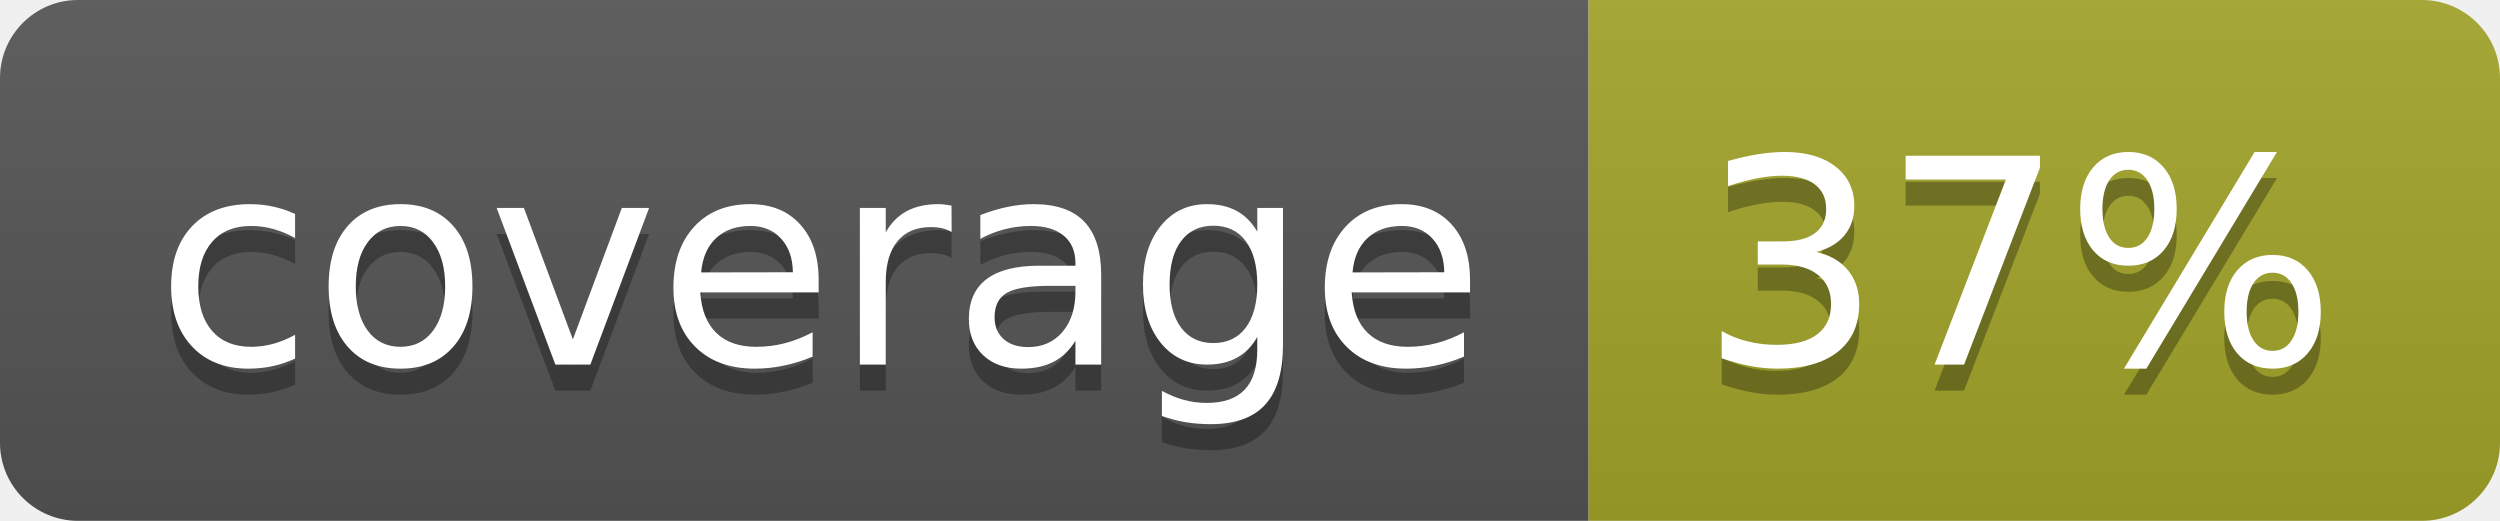
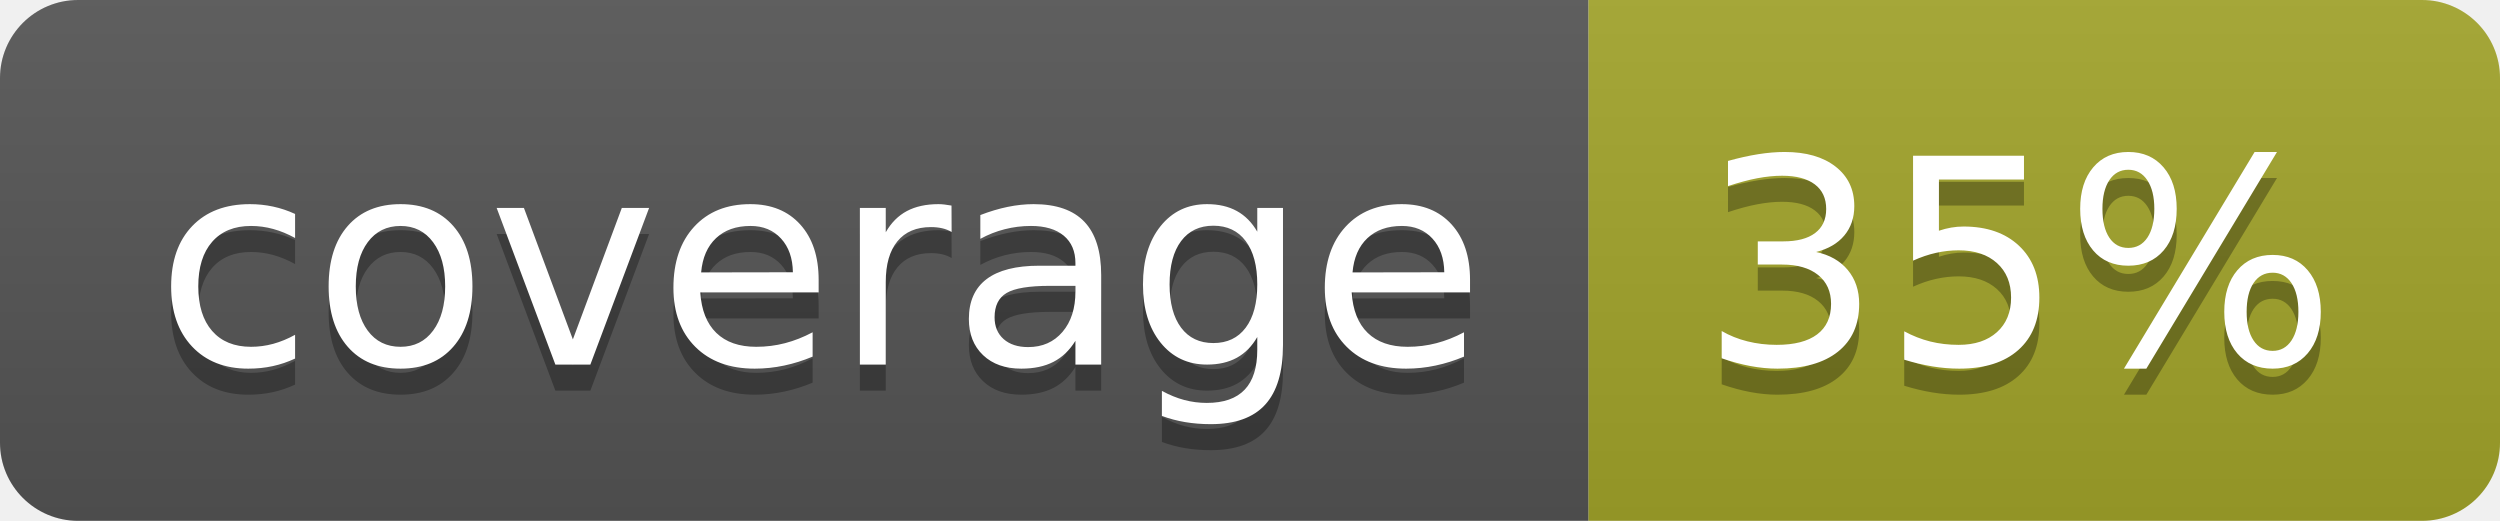
<svg xmlns="http://www.w3.org/2000/svg" width="96" height="20">
  <linearGradient id="b" x2="0" y2="100%">
    <stop offset="0" stop-color="#bbb" stop-opacity=".1" />
    <stop offset="1" stop-opacity=".1" />
  </linearGradient>
  <clipPath id="a">
    <rect width="96" height="20" rx="3" fill="#fff" />
  </clipPath>
  <g clip-path="url(#a)">
    <path fill="#555" d="M0 0h61v20H0z" />
    <path fill="#A3A52A" d="M61 0h35v20H61z" />
    <path fill="url(#b)" d="M0 0h96v20H0z" />
  </g>
  <g fill="#fff" text-anchor="middle" font-family="DejaVu Sans,Verdana,Geneva,sans-serif" font-size="110">
    <text x="315" y="150" fill="#010101" fill-opacity=".3" transform="scale(.1)" textLength="510">coverage</text>
    <text x="315" y="140" transform="scale(.1)" textLength="510">coverage</text>
-     <text x="775" y="150" fill="#010101" fill-opacity=".3" transform="scale(.1)" textLength="250">37%</text>
-     <text x="775" y="140" transform="scale(.1)" textLength="250">37%</text>
+     <text x="775" y="150" fill="#010101" fill-opacity=".3" transform="scale(.1)" textLength="250">35%</text>
+     <text x="775" y="140" transform="scale(.1)" textLength="250">35%</text>
  </g>
</svg>
